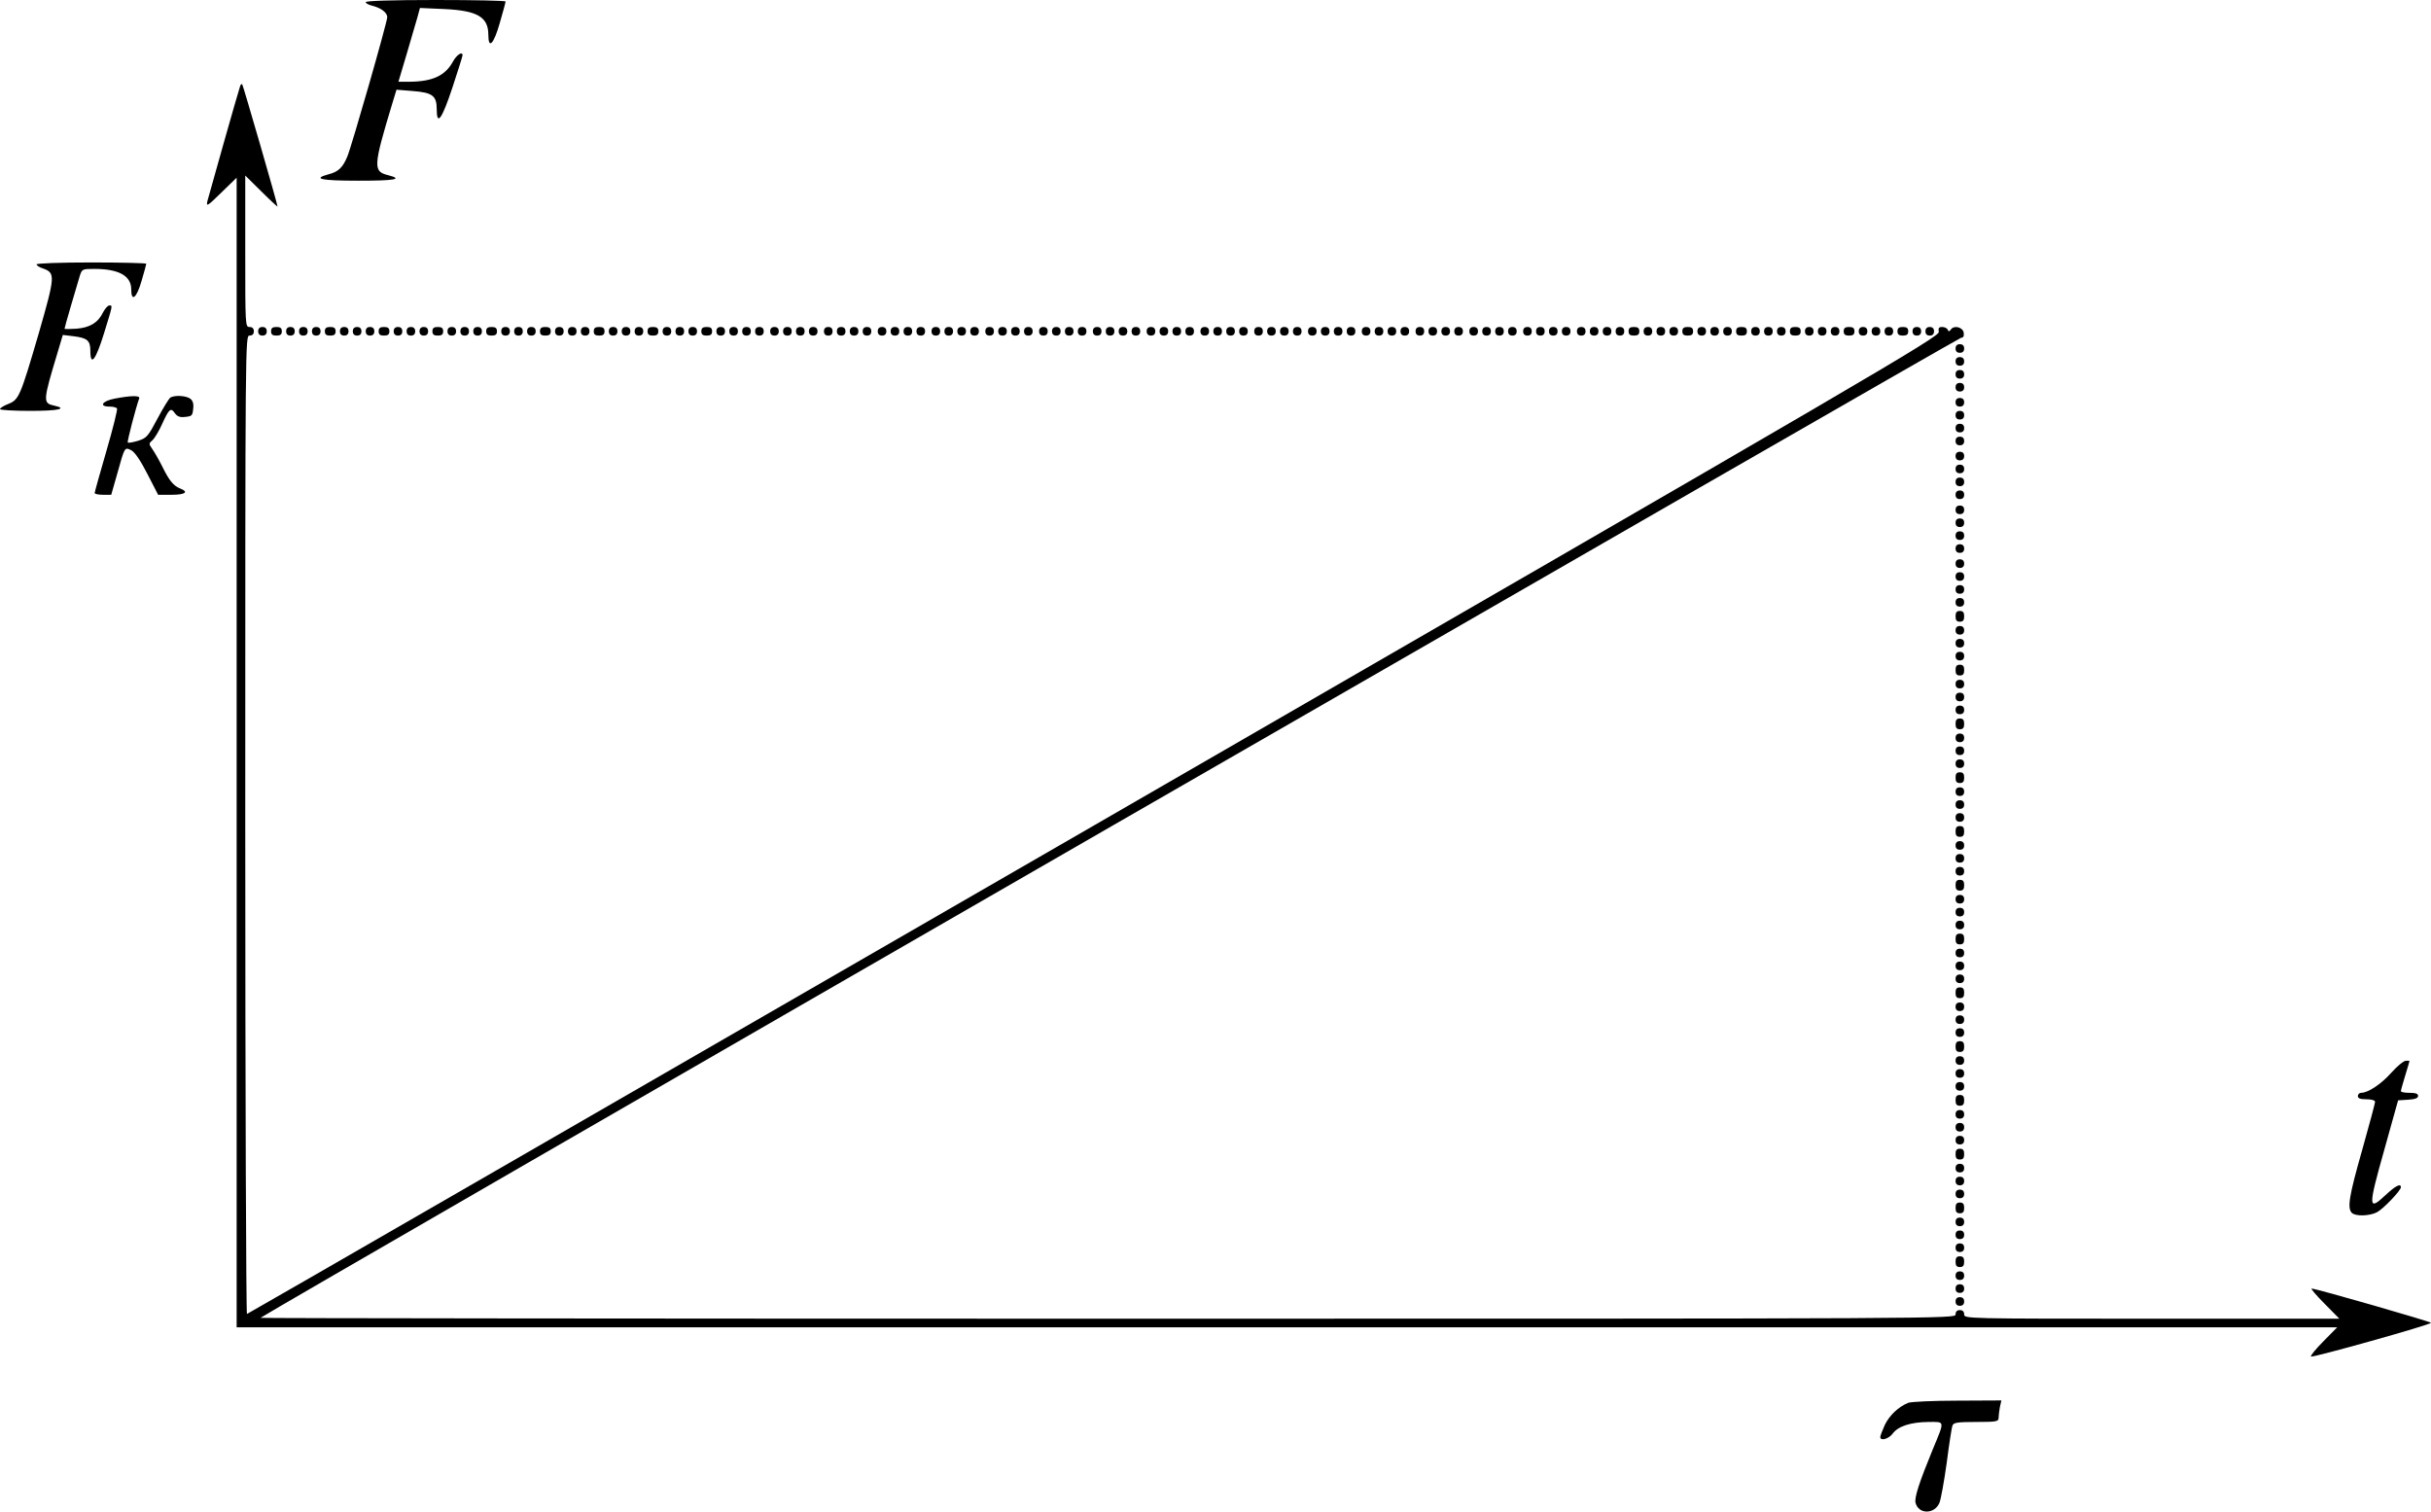
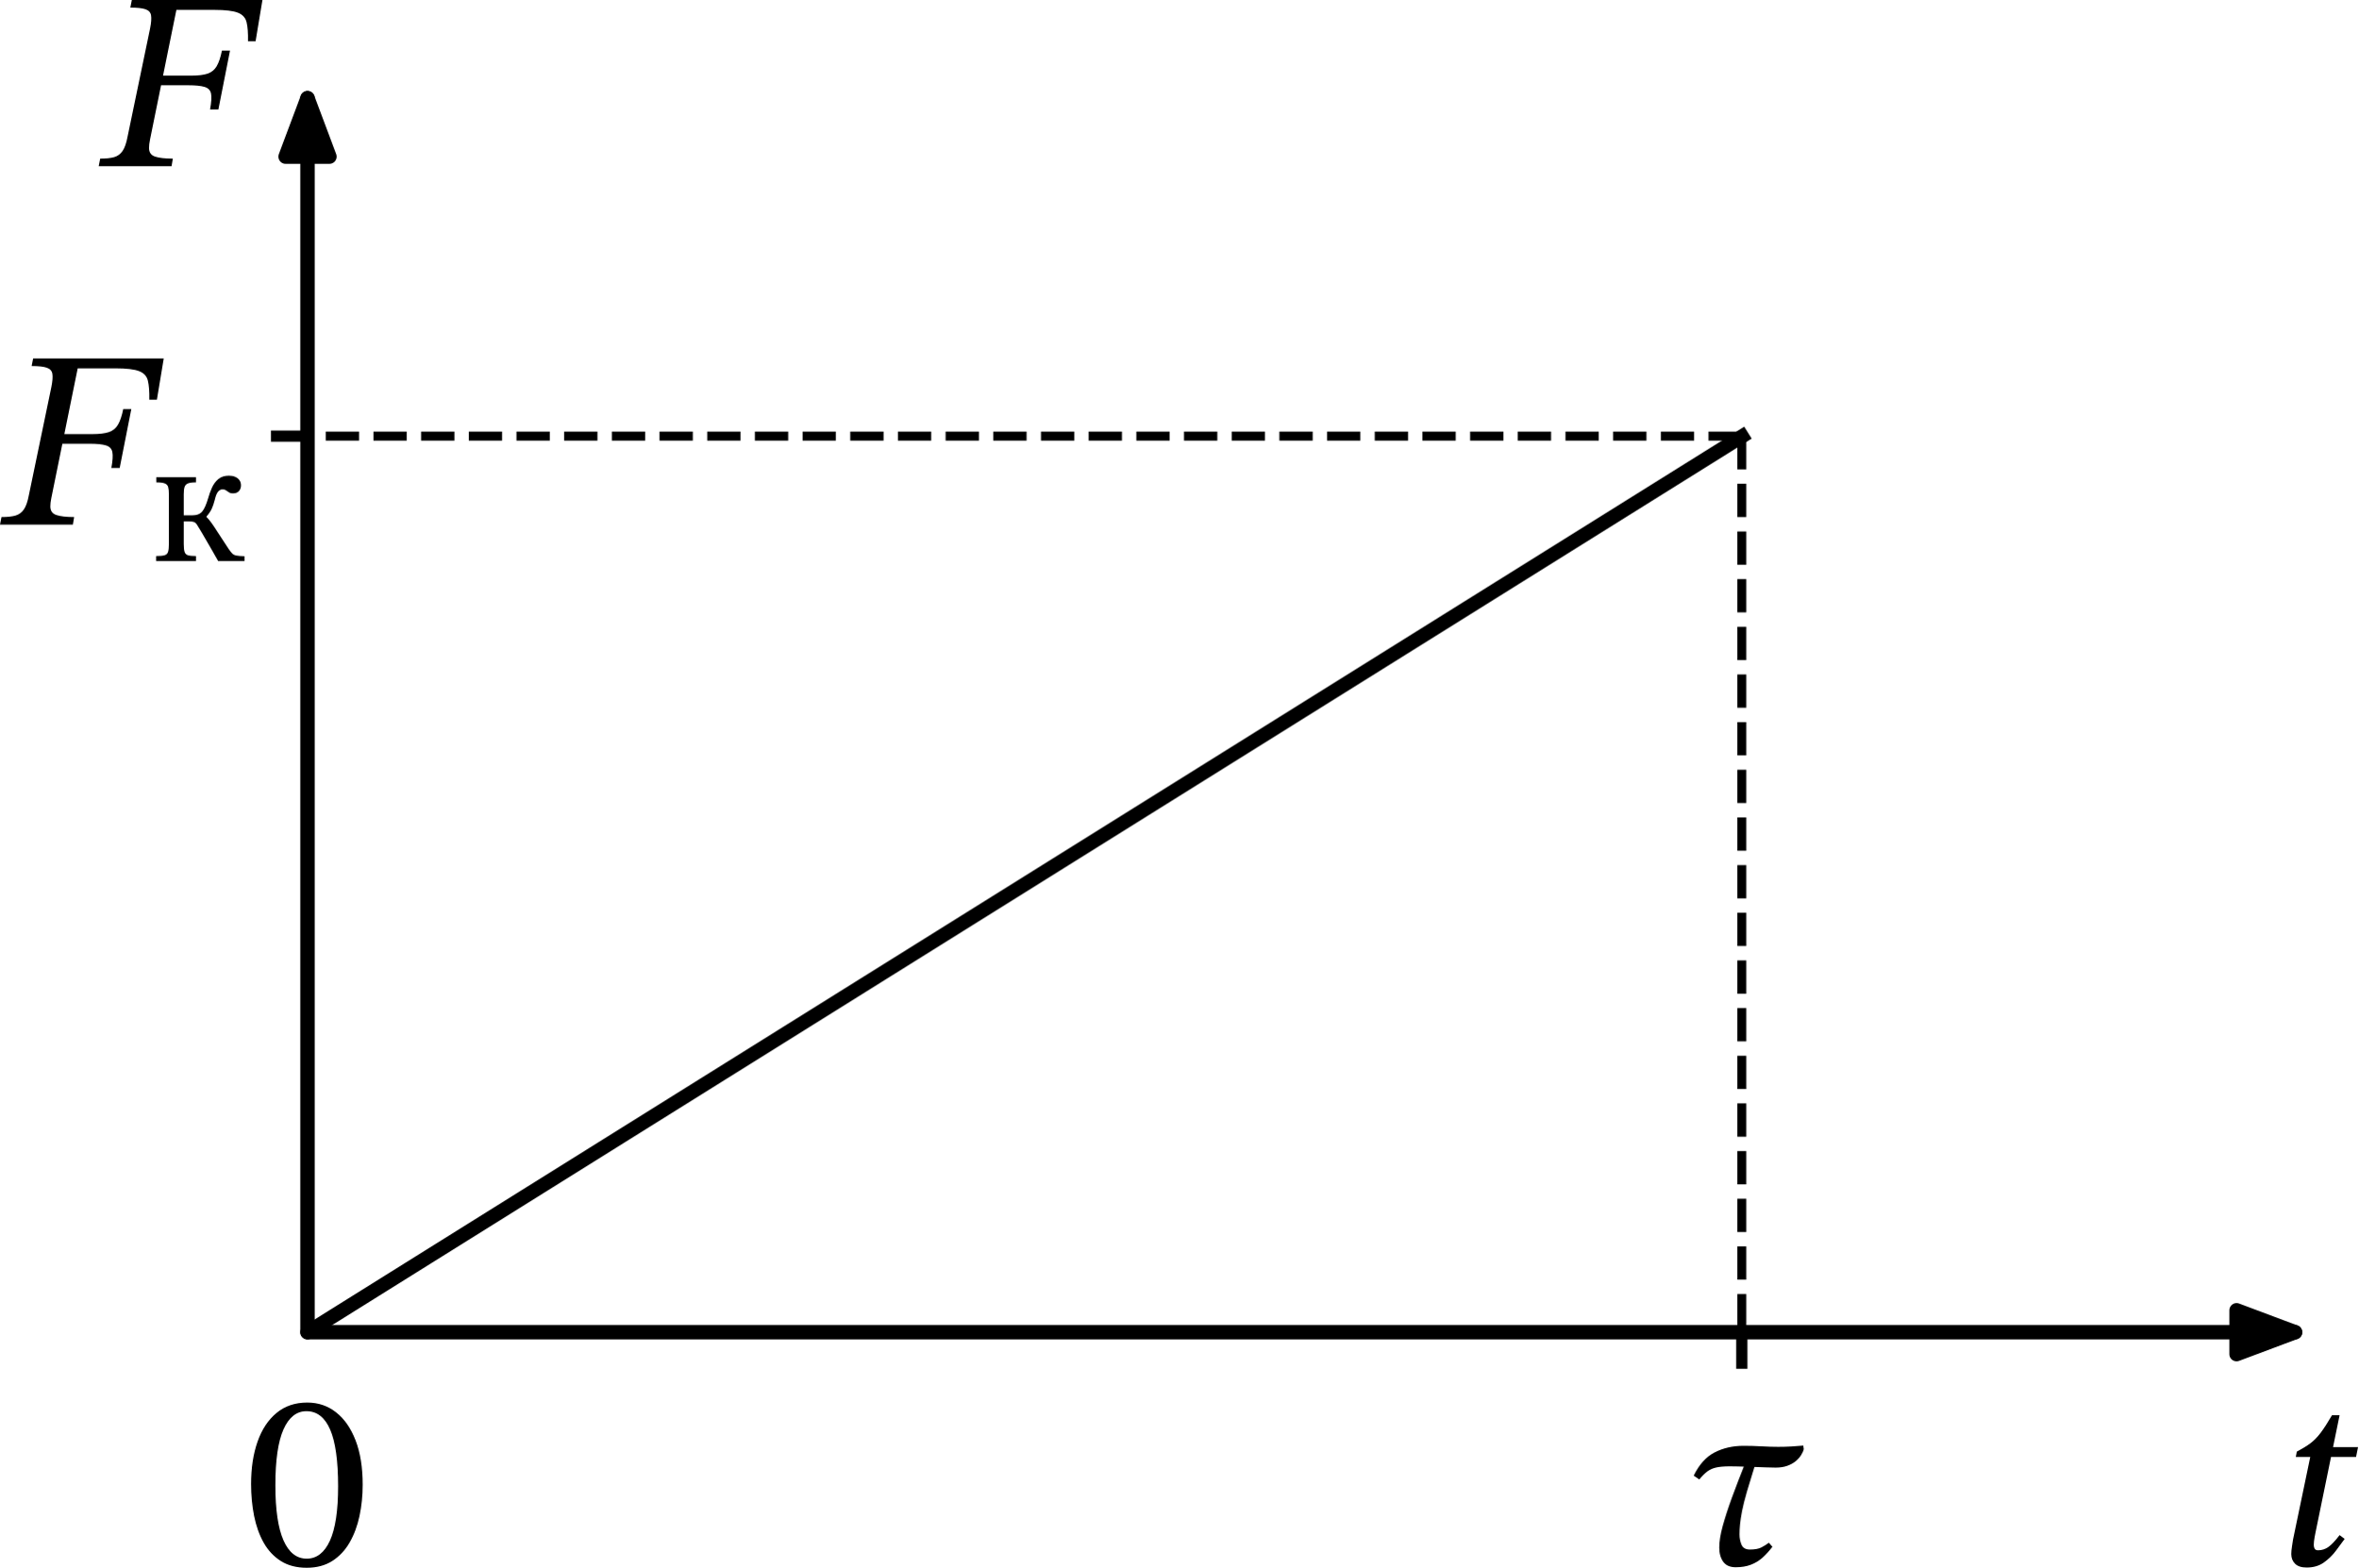
- <svg xmlns="http://www.w3.org/2000/svg" version="1.0" width="1129.996pt" height="702.642pt" viewBox="0 0 1129.996 702.642" preserveAspectRatio="xMidYMid meet">
-   <g transform="translate(-1,704) scale(0.1,-0.1)" fill="#000000" stroke="none">
-     <path d="M1710 7030 c0 -5 12 -12 28 -16 42 -10 72 -32 72 -54 0 -23 -165 -599 -186 -649 -21 -50 -42 -70 -86 -81 -78 -21 -38 -30 137 -30 172 0 212 7 138 26 -69 17 -68 40 19 328 l21 69 74 -6 c93 -7 113 -22 113 -84 0 -81 24 -48 73 100 26 78 47 146 47 150 0 20 -28 2 -45 -30 -36 -65 -94 -92 -201 -93 l-52 0 39 131 c21 72 44 149 50 171 l11 41 112 -5 c155 -7 206 -37 206 -120 0 -69 25 -44 53 55 15 51 27 96 27 100 0 4 -146 7 -325 7 -206 0 -325 -4 -325 -10z" />
-     <path d="M1126 6639 c-9 -25 -144 -503 -152 -534 -6 -27 0 -24 65 40 l71 69 0 -2672 0 -2672 4882 0 4882 0 -64 -65 c-35 -35 -61 -67 -58 -71 7 -6 558 148 558 157 0 5 -537 160 -555 159 -5 0 22 -32 60 -70 l69 -70 -872 0 c-865 0 -872 0 -872 20 0 13 -7 20 -20 20 -13 0 -20 -7 -20 -20 0 -20 -7 -20 -3942 -20 -2168 0 -3939 2 -3937 4 18 18 7893 4556 7905 4556 10 0 14 7 12 23 -4 26 -45 37 -60 15 -7 -10 -11 -10 -15 0 -2 6 -14 12 -25 12 -16 0 -19 -5 -16 -23 4 -22 -295 -197 -3925 -2293 -2162 -1248 -3934 -2271 -3939 -2272 -4 -2 -8 1020 -8 2272 0 2269 0 2276 20 2276 13 0 20 7 20 20 0 13 -7 20 -20 20 -20 0 -20 7 -20 352 l0 352 75 -74 c41 -41 75 -72 75 -70 0 12 -160 563 -164 568 -3 3 -8 -1 -10 -9z" />
-     <path d="M180 5811 c0 -5 13 -14 30 -19 58 -21 57 -34 -20 -302 -86 -294 -92 -308 -142 -328 -21 -8 -38 -19 -38 -24 0 -4 63 -8 140 -8 132 0 178 10 110 25 -51 11 -50 22 17 244 l25 84 50 -6 c64 -8 78 -20 78 -68 0 -75 25 -43 63 80 42 136 41 131 25 131 -7 0 -20 -15 -29 -32 -23 -48 -61 -71 -124 -76 -30 -2 -55 -2 -55 0 0 6 54 190 71 246 10 31 12 32 67 32 114 0 172 -32 172 -95 0 -61 25 -41 48 39 12 41 22 77 22 80 0 3 -115 6 -255 6 -145 0 -255 -4 -255 -9z" />
-     <path d="M1210 5500 c0 -13 7 -20 20 -20 13 0 20 7 20 20 0 13 -7 20 -20 20 -13 0 -20 -7 -20 -20z" />
-     <path d="M1270 5500 c0 -15 7 -20 25 -20 18 0 25 5 25 20 0 15 -7 20 -25 20 -18 0 -25 -5 -25 -20z" />
-     <path d="M1340 5500 c0 -13 7 -20 20 -20 13 0 20 7 20 20 0 13 -7 20 -20 20 -13 0 -20 -7 -20 -20z" />
-     <path d="M1400 5500 c0 -13 7 -20 20 -20 13 0 20 7 20 20 0 13 -7 20 -20 20 -13 0 -20 -7 -20 -20z" />
-     <path d="M1460 5500 c0 -13 7 -20 20 -20 13 0 20 7 20 20 0 13 -7 20 -20 20 -13 0 -20 -7 -20 -20z" />
-     <path d="M1520 5500 c0 -15 7 -20 25 -20 18 0 25 5 25 20 0 15 -7 20 -25 20 -18 0 -25 -5 -25 -20z" />
-     <path d="M1590 5500 c0 -13 7 -20 20 -20 13 0 20 7 20 20 0 13 -7 20 -20 20 -13 0 -20 -7 -20 -20z" />
-     <path d="M1650 5500 c0 -13 7 -20 20 -20 13 0 20 7 20 20 0 13 -7 20 -20 20 -13 0 -20 -7 -20 -20z" />
-     <path d="M1710 5500 c0 -13 7 -20 20 -20 13 0 20 7 20 20 0 13 -7 20 -20 20 -13 0 -20 -7 -20 -20z" />
-     <path d="M1770 5500 c0 -15 7 -20 25 -20 18 0 25 5 25 20 0 15 -7 20 -25 20 -18 0 -25 -5 -25 -20z" />
-     <path d="M1840 5500 c0 -13 7 -20 20 -20 13 0 20 7 20 20 0 13 -7 20 -20 20 -13 0 -20 -7 -20 -20z" />
-     <path d="M1900 5500 c0 -13 7 -20 20 -20 13 0 20 7 20 20 0 13 -7 20 -20 20 -13 0 -20 -7 -20 -20z" />
-     <path d="M1960 5500 c0 -13 7 -20 20 -20 13 0 20 7 20 20 0 13 -7 20 -20 20 -13 0 -20 -7 -20 -20z" />
-     <path d="M2020 5500 c0 -15 7 -20 25 -20 18 0 25 5 25 20 0 15 -7 20 -25 20 -18 0 -25 -5 -25 -20z" />
-     <path d="M2090 5500 c0 -13 7 -20 20 -20 13 0 20 7 20 20 0 13 -7 20 -20 20 -13 0 -20 -7 -20 -20z" />
-     <path d="M2150 5500 c0 -13 7 -20 20 -20 13 0 20 7 20 20 0 13 -7 20 -20 20 -13 0 -20 -7 -20 -20z" />
-     <path d="M2210 5500 c0 -13 7 -20 20 -20 13 0 20 7 20 20 0 13 -7 20 -20 20 -13 0 -20 -7 -20 -20z" />
-     <path d="M2270 5500 c0 -15 7 -20 25 -20 18 0 25 5 25 20 0 15 -7 20 -25 20 -18 0 -25 -5 -25 -20z" />
-     <path d="M2340 5500 c0 -13 7 -20 20 -20 13 0 20 7 20 20 0 13 -7 20 -20 20 -13 0 -20 -7 -20 -20z" />
-     <path d="M2400 5500 c0 -13 7 -20 20 -20 13 0 20 7 20 20 0 13 -7 20 -20 20 -13 0 -20 -7 -20 -20z" />
-     <path d="M2460 5500 c0 -13 7 -20 20 -20 13 0 20 7 20 20 0 13 -7 20 -20 20 -13 0 -20 -7 -20 -20z" />
-     <path d="M2520 5500 c0 -15 7 -20 25 -20 18 0 25 5 25 20 0 15 -7 20 -25 20 -18 0 -25 -5 -25 -20z" />
-     <path d="M2590 5500 c0 -13 7 -20 20 -20 13 0 20 7 20 20 0 13 -7 20 -20 20 -13 0 -20 -7 -20 -20z" />
-     <path d="M2650 5500 c0 -13 7 -20 20 -20 13 0 20 7 20 20 0 13 -7 20 -20 20 -13 0 -20 -7 -20 -20z" />
-     <path d="M2710 5500 c0 -13 7 -20 20 -20 13 0 20 7 20 20 0 13 -7 20 -20 20 -13 0 -20 -7 -20 -20z" />
-     <path d="M2770 5500 c0 -15 7 -20 25 -20 18 0 25 5 25 20 0 15 -7 20 -25 20 -18 0 -25 -5 -25 -20z" />
-     <path d="M2840 5500 c0 -13 7 -20 20 -20 13 0 20 7 20 20 0 13 -7 20 -20 20 -13 0 -20 -7 -20 -20z" />
-     <path d="M2900 5500 c0 -13 7 -20 20 -20 13 0 20 7 20 20 0 13 -7 20 -20 20 -13 0 -20 -7 -20 -20z" />
-     <path d="M2960 5500 c0 -13 7 -20 20 -20 13 0 20 7 20 20 0 13 -7 20 -20 20 -13 0 -20 -7 -20 -20z" />
-     <path d="M3020 5500 c0 -15 7 -20 25 -20 18 0 25 5 25 20 0 15 -7 20 -25 20 -18 0 -25 -5 -25 -20z" />
-     <path d="M3090 5500 c0 -13 7 -20 20 -20 13 0 20 7 20 20 0 13 -7 20 -20 20 -13 0 -20 -7 -20 -20z" />
-     <path d="M3150 5500 c0 -13 7 -20 20 -20 13 0 20 7 20 20 0 13 -7 20 -20 20 -13 0 -20 -7 -20 -20z" />
-     <path d="M3210 5500 c0 -13 7 -20 20 -20 13 0 20 7 20 20 0 13 -7 20 -20 20 -13 0 -20 -7 -20 -20z" />
-     <path d="M3270 5500 c0 -15 7 -20 25 -20 18 0 25 5 25 20 0 15 -7 20 -25 20 -18 0 -25 -5 -25 -20z" />
-     <path d="M3340 5500 c0 -13 7 -20 20 -20 13 0 20 7 20 20 0 13 -7 20 -20 20 -13 0 -20 -7 -20 -20z" />
-     <path d="M3400 5500 c0 -13 7 -20 20 -20 13 0 20 7 20 20 0 13 -7 20 -20 20 -13 0 -20 -7 -20 -20z" />
-     <path d="M3460 5500 c0 -13 7 -20 20 -20 13 0 20 7 20 20 0 13 -7 20 -20 20 -13 0 -20 -7 -20 -20z" />
-     <path d="M3520 5500 c0 -13 7 -20 20 -20 13 0 20 7 20 20 0 13 -7 20 -20 20 -13 0 -20 -7 -20 -20z" />
-     <path d="M3590 5500 c0 -13 7 -20 20 -20 13 0 20 7 20 20 0 13 -7 20 -20 20 -13 0 -20 -7 -20 -20z" />
-     <path d="M3650 5500 c0 -13 7 -20 20 -20 13 0 20 7 20 20 0 13 -7 20 -20 20 -13 0 -20 -7 -20 -20z" />
-     <path d="M3710 5500 c0 -13 7 -20 20 -20 13 0 20 7 20 20 0 13 -7 20 -20 20 -13 0 -20 -7 -20 -20z" />
-     <path d="M3770 5500 c0 -13 7 -20 20 -20 13 0 20 7 20 20 0 13 -7 20 -20 20 -13 0 -20 -7 -20 -20z" />
-     <path d="M3840 5500 c0 -13 7 -20 20 -20 13 0 20 7 20 20 0 13 -7 20 -20 20 -13 0 -20 -7 -20 -20z" />
-     <path d="M3900 5500 c0 -13 7 -20 20 -20 13 0 20 7 20 20 0 13 -7 20 -20 20 -13 0 -20 -7 -20 -20z" />
-     <path d="M3960 5500 c0 -13 7 -20 20 -20 13 0 20 7 20 20 0 13 -7 20 -20 20 -13 0 -20 -7 -20 -20z" />
-     <path d="M4020 5500 c0 -13 7 -20 20 -20 13 0 20 7 20 20 0 13 -7 20 -20 20 -13 0 -20 -7 -20 -20z" />
-     <path d="M4090 5500 c0 -13 7 -20 20 -20 13 0 20 7 20 20 0 13 -7 20 -20 20 -13 0 -20 -7 -20 -20z" />
-     <path d="M4150 5500 c0 -13 7 -20 20 -20 13 0 20 7 20 20 0 13 -7 20 -20 20 -13 0 -20 -7 -20 -20z" />
-     <path d="M4210 5500 c0 -13 7 -20 20 -20 13 0 20 7 20 20 0 13 -7 20 -20 20 -13 0 -20 -7 -20 -20z" />
-     <path d="M4270 5500 c0 -13 7 -20 20 -20 13 0 20 7 20 20 0 13 -7 20 -20 20 -13 0 -20 -7 -20 -20z" />
-     <path d="M4340 5500 c0 -13 7 -20 20 -20 13 0 20 7 20 20 0 13 -7 20 -20 20 -13 0 -20 -7 -20 -20z" />
-     <path d="M4400 5500 c0 -13 7 -20 20 -20 13 0 20 7 20 20 0 13 -7 20 -20 20 -13 0 -20 -7 -20 -20z" />
-     <path d="M4460 5500 c0 -13 7 -20 20 -20 13 0 20 7 20 20 0 13 -7 20 -20 20 -13 0 -20 -7 -20 -20z" />
-     <path d="M4520 5500 c0 -13 7 -20 20 -20 13 0 20 7 20 20 0 13 -7 20 -20 20 -13 0 -20 -7 -20 -20z" />
-     <path d="M4590 5500 c0 -13 7 -20 20 -20 13 0 20 7 20 20 0 13 -7 20 -20 20 -13 0 -20 -7 -20 -20z" />
-     <path d="M4650 5500 c0 -13 7 -20 20 -20 13 0 20 7 20 20 0 13 -7 20 -20 20 -13 0 -20 -7 -20 -20z" />
-     <path d="M4710 5500 c0 -13 7 -20 20 -20 13 0 20 7 20 20 0 13 -7 20 -20 20 -13 0 -20 -7 -20 -20z" />
-     <path d="M4770 5500 c0 -13 7 -20 20 -20 13 0 20 7 20 20 0 13 -7 20 -20 20 -13 0 -20 -7 -20 -20z" />
-     <path d="M4840 5500 c0 -13 7 -20 20 -20 13 0 20 7 20 20 0 13 -7 20 -20 20 -13 0 -20 -7 -20 -20z" />
-     <path d="M4900 5500 c0 -13 7 -20 20 -20 13 0 20 7 20 20 0 13 -7 20 -20 20 -13 0 -20 -7 -20 -20z" />
-     <path d="M4960 5500 c0 -13 7 -20 20 -20 13 0 20 7 20 20 0 13 -7 20 -20 20 -13 0 -20 -7 -20 -20z" />
-     <path d="M5020 5500 c0 -13 7 -20 20 -20 13 0 20 7 20 20 0 13 -7 20 -20 20 -13 0 -20 -7 -20 -20z" />
-     <path d="M5090 5500 c0 -13 7 -20 20 -20 13 0 20 7 20 20 0 13 -7 20 -20 20 -13 0 -20 -7 -20 -20z" />
-     <path d="M5150 5500 c0 -13 7 -20 20 -20 13 0 20 7 20 20 0 13 -7 20 -20 20 -13 0 -20 -7 -20 -20z" />
-     <path d="M5210 5500 c0 -13 7 -20 20 -20 13 0 20 7 20 20 0 13 -7 20 -20 20 -13 0 -20 -7 -20 -20z" />
-     <path d="M5270 5500 c0 -13 7 -20 20 -20 13 0 20 7 20 20 0 13 -7 20 -20 20 -13 0 -20 -7 -20 -20z" />
-     <path d="M5340 5500 c0 -13 7 -20 20 -20 13 0 20 7 20 20 0 13 -7 20 -20 20 -13 0 -20 -7 -20 -20z" />
-     <path d="M5400 5500 c0 -13 7 -20 20 -20 13 0 20 7 20 20 0 13 -7 20 -20 20 -13 0 -20 -7 -20 -20z" />
-     <path d="M5460 5500 c0 -13 7 -20 20 -20 13 0 20 7 20 20 0 13 -7 20 -20 20 -13 0 -20 -7 -20 -20z" />
-     <path d="M5520 5500 c0 -13 7 -20 20 -20 13 0 20 7 20 20 0 13 -7 20 -20 20 -13 0 -20 -7 -20 -20z" />
-     <path d="M5590 5500 c0 -13 7 -20 20 -20 13 0 20 7 20 20 0 13 -7 20 -20 20 -13 0 -20 -7 -20 -20z" />
-     <path d="M5650 5500 c0 -13 7 -20 20 -20 13 0 20 7 20 20 0 13 -7 20 -20 20 -13 0 -20 -7 -20 -20z" />
-     <path d="M5710 5500 c0 -13 7 -20 20 -20 13 0 20 7 20 20 0 13 -7 20 -20 20 -13 0 -20 -7 -20 -20z" />
-     <path d="M5770 5500 c0 -13 7 -20 20 -20 13 0 20 7 20 20 0 13 -7 20 -20 20 -13 0 -20 -7 -20 -20z" />
-     <path d="M5840 5500 c0 -13 7 -20 20 -20 13 0 20 7 20 20 0 13 -7 20 -20 20 -13 0 -20 -7 -20 -20z" />
-     <path d="M5900 5500 c0 -13 7 -20 20 -20 13 0 20 7 20 20 0 13 -7 20 -20 20 -13 0 -20 -7 -20 -20z" />
-     <path d="M5960 5500 c0 -13 7 -20 20 -20 13 0 20 7 20 20 0 13 -7 20 -20 20 -13 0 -20 -7 -20 -20z" />
-     <path d="M6020 5500 c0 -13 7 -20 20 -20 13 0 20 7 20 20 0 13 -7 20 -20 20 -13 0 -20 -7 -20 -20z" />
-     <path d="M6090 5500 c0 -13 7 -20 20 -20 13 0 20 7 20 20 0 13 -7 20 -20 20 -13 0 -20 -7 -20 -20z" />
-     <path d="M6150 5500 c0 -13 7 -20 20 -20 13 0 20 7 20 20 0 13 -7 20 -20 20 -13 0 -20 -7 -20 -20z" />
-     <path d="M6210 5500 c0 -13 7 -20 20 -20 13 0 20 7 20 20 0 13 -7 20 -20 20 -13 0 -20 -7 -20 -20z" />
-     <path d="M6270 5500 c0 -13 7 -20 20 -20 13 0 20 7 20 20 0 13 -7 20 -20 20 -13 0 -20 -7 -20 -20z" />
-     <path d="M6340 5500 c0 -13 7 -20 20 -20 13 0 20 7 20 20 0 13 -7 20 -20 20 -13 0 -20 -7 -20 -20z" />
-     <path d="M6400 5500 c0 -13 7 -20 20 -20 13 0 20 7 20 20 0 13 -7 20 -20 20 -13 0 -20 -7 -20 -20z" />
-     <path d="M6460 5500 c0 -13 7 -20 20 -20 13 0 20 7 20 20 0 13 -7 20 -20 20 -13 0 -20 -7 -20 -20z" />
-     <path d="M6520 5500 c0 -13 7 -20 20 -20 13 0 20 7 20 20 0 13 -7 20 -20 20 -13 0 -20 -7 -20 -20z" />
-     <path d="M6590 5500 c0 -13 7 -20 20 -20 13 0 20 7 20 20 0 13 -7 20 -20 20 -13 0 -20 -7 -20 -20z" />
-     <path d="M6650 5500 c0 -13 7 -20 20 -20 13 0 20 7 20 20 0 13 -7 20 -20 20 -13 0 -20 -7 -20 -20z" />
-     <path d="M6710 5500 c0 -13 7 -20 20 -20 13 0 20 7 20 20 0 13 -7 20 -20 20 -13 0 -20 -7 -20 -20z" />
-     <path d="M6770 5500 c0 -13 7 -20 20 -20 13 0 20 7 20 20 0 13 -7 20 -20 20 -13 0 -20 -7 -20 -20z" />
-     <path d="M6840 5500 c0 -13 7 -20 20 -20 13 0 20 7 20 20 0 13 -7 20 -20 20 -13 0 -20 -7 -20 -20z" />
-     <path d="M6900 5500 c0 -13 7 -20 20 -20 13 0 20 7 20 20 0 13 -7 20 -20 20 -13 0 -20 -7 -20 -20z" />
-     <path d="M6960 5500 c0 -13 7 -20 20 -20 13 0 20 7 20 20 0 13 -7 20 -20 20 -13 0 -20 -7 -20 -20z" />
-     <path d="M7020 5500 c0 -13 7 -20 20 -20 13 0 20 7 20 20 0 13 -7 20 -20 20 -13 0 -20 -7 -20 -20z" />
-     <path d="M7090 5500 c0 -13 7 -20 20 -20 13 0 20 7 20 20 0 13 -7 20 -20 20 -13 0 -20 -7 -20 -20z" />
-     <path d="M7150 5500 c0 -13 7 -20 20 -20 13 0 20 7 20 20 0 13 -7 20 -20 20 -13 0 -20 -7 -20 -20z" />
-     <path d="M7210 5500 c0 -13 7 -20 20 -20 13 0 20 7 20 20 0 13 -7 20 -20 20 -13 0 -20 -7 -20 -20z" />
-     <path d="M7270 5500 c0 -13 7 -20 20 -20 13 0 20 7 20 20 0 13 -7 20 -20 20 -13 0 -20 -7 -20 -20z" />
-     <path d="M7340 5500 c0 -13 7 -20 20 -20 13 0 20 7 20 20 0 13 -7 20 -20 20 -13 0 -20 -7 -20 -20z" />
-     <path d="M7400 5500 c0 -13 7 -20 20 -20 13 0 20 7 20 20 0 13 -7 20 -20 20 -13 0 -20 -7 -20 -20z" />
-     <path d="M7460 5500 c0 -13 7 -20 20 -20 13 0 20 7 20 20 0 13 -7 20 -20 20 -13 0 -20 -7 -20 -20z" />
-     <path d="M7520 5500 c0 -13 7 -20 20 -20 13 0 20 7 20 20 0 13 -7 20 -20 20 -13 0 -20 -7 -20 -20z" />
-     <path d="M7580 5500 c0 -15 7 -20 25 -20 18 0 25 5 25 20 0 15 -7 20 -25 20 -18 0 -25 -5 -25 -20z" />
-     <path d="M7650 5500 c0 -13 7 -20 20 -20 13 0 20 7 20 20 0 13 -7 20 -20 20 -13 0 -20 -7 -20 -20z" />
-     <path d="M7710 5500 c0 -13 7 -20 20 -20 13 0 20 7 20 20 0 13 -7 20 -20 20 -13 0 -20 -7 -20 -20z" />
-     <path d="M7770 5500 c0 -13 7 -20 20 -20 13 0 20 7 20 20 0 13 -7 20 -20 20 -13 0 -20 -7 -20 -20z" />
-     <path d="M7830 5500 c0 -15 7 -20 25 -20 18 0 25 5 25 20 0 15 -7 20 -25 20 -18 0 -25 -5 -25 -20z" />
-     <path d="M7900 5500 c0 -13 7 -20 20 -20 13 0 20 7 20 20 0 13 -7 20 -20 20 -13 0 -20 -7 -20 -20z" />
-     <path d="M7960 5500 c0 -13 7 -20 20 -20 13 0 20 7 20 20 0 13 -7 20 -20 20 -13 0 -20 -7 -20 -20z" />
-     <path d="M8020 5500 c0 -13 7 -20 20 -20 13 0 20 7 20 20 0 13 -7 20 -20 20 -13 0 -20 -7 -20 -20z" />
-     <path d="M8080 5500 c0 -15 7 -20 25 -20 18 0 25 5 25 20 0 15 -7 20 -25 20 -18 0 -25 -5 -25 -20z" />
-     <path d="M8150 5500 c0 -13 7 -20 20 -20 13 0 20 7 20 20 0 13 -7 20 -20 20 -13 0 -20 -7 -20 -20z" />
-     <path d="M8210 5500 c0 -13 7 -20 20 -20 13 0 20 7 20 20 0 13 -7 20 -20 20 -13 0 -20 -7 -20 -20z" />
-     <path d="M8270 5500 c0 -13 7 -20 20 -20 13 0 20 7 20 20 0 13 -7 20 -20 20 -13 0 -20 -7 -20 -20z" />
-     <path d="M8330 5500 c0 -15 7 -20 25 -20 18 0 25 5 25 20 0 15 -7 20 -25 20 -18 0 -25 -5 -25 -20z" />
-     <path d="M8400 5500 c0 -13 7 -20 20 -20 13 0 20 7 20 20 0 13 -7 20 -20 20 -13 0 -20 -7 -20 -20z" />
-     <path d="M8460 5500 c0 -13 7 -20 20 -20 13 0 20 7 20 20 0 13 -7 20 -20 20 -13 0 -20 -7 -20 -20z" />
-     <path d="M8520 5500 c0 -13 7 -20 20 -20 13 0 20 7 20 20 0 13 -7 20 -20 20 -13 0 -20 -7 -20 -20z" />
-     <path d="M8580 5500 c0 -15 7 -20 25 -20 18 0 25 5 25 20 0 15 -7 20 -25 20 -18 0 -25 -5 -25 -20z" />
-     <path d="M8650 5500 c0 -13 7 -20 20 -20 13 0 20 7 20 20 0 13 -7 20 -20 20 -13 0 -20 -7 -20 -20z" />
-     <path d="M8710 5500 c0 -13 7 -20 20 -20 13 0 20 7 20 20 0 13 -7 20 -20 20 -13 0 -20 -7 -20 -20z" />
-     <path d="M8770 5500 c0 -13 7 -20 20 -20 13 0 20 7 20 20 0 13 -7 20 -20 20 -13 0 -20 -7 -20 -20z" />
-     <path d="M8830 5500 c0 -15 7 -20 25 -20 18 0 25 5 25 20 0 15 -7 20 -25 20 -18 0 -25 -5 -25 -20z" />
-     <path d="M8900 5500 c0 -13 7 -20 20 -20 13 0 20 7 20 20 0 13 -7 20 -20 20 -13 0 -20 -7 -20 -20z" />
-     <path d="M8960 5500 c0 -13 7 -20 20 -20 13 0 20 7 20 20 0 13 -7 20 -20 20 -13 0 -20 -7 -20 -20z" />
-     <path d="M9100 5420 c0 -13 7 -20 20 -20 13 0 20 7 20 20 0 13 -7 20 -20 20 -13 0 -20 -7 -20 -20z" />
-     <path d="M9100 5360 c0 -13 7 -20 20 -20 13 0 20 7 20 20 0 13 -7 20 -20 20 -13 0 -20 -7 -20 -20z" />
-     <path d="M9100 5300 c0 -13 7 -20 20 -20 13 0 20 7 20 20 0 13 -7 20 -20 20 -13 0 -20 -7 -20 -20z" />
-     <path d="M9100 5240 c0 -13 7 -20 20 -20 13 0 20 7 20 20 0 13 -7 20 -20 20 -13 0 -20 -7 -20 -20z" />
-     <path d="M543 5187 c-58 -11 -75 -37 -24 -37 17 0 32 -4 35 -9 3 -4 -19 -93 -49 -196 -30 -104 -55 -192 -55 -197 0 -4 17 -8 39 -8 l38 0 28 98 c35 126 34 124 65 109 16 -8 43 -47 75 -110 l50 -97 63 0 c63 0 81 13 40 29 -31 12 -51 36 -83 101 -15 30 -36 67 -46 81 -18 26 -18 27 0 43 10 9 31 44 45 76 32 70 40 77 59 49 11 -15 23 -20 48 -17 31 3 34 6 37 38 3 24 -2 38 -14 47 -20 14 -72 17 -92 5 -7 -5 -34 -49 -60 -98 -44 -83 -50 -90 -90 -103 -24 -7 -45 -11 -48 -8 -4 4 37 160 53 205 6 14 -36 14 -114 -1z" />
-     <path d="M9100 5170 c0 -13 7 -20 20 -20 13 0 20 7 20 20 0 13 -7 20 -20 20 -13 0 -20 -7 -20 -20z" />
-     <path d="M9100 5110 c0 -13 7 -20 20 -20 13 0 20 7 20 20 0 13 -7 20 -20 20 -13 0 -20 -7 -20 -20z" />
-     <path d="M9100 5050 c0 -13 7 -20 20 -20 13 0 20 7 20 20 0 13 -7 20 -20 20 -13 0 -20 -7 -20 -20z" />
-     <path d="M9100 4990 c0 -13 7 -20 20 -20 13 0 20 7 20 20 0 13 -7 20 -20 20 -13 0 -20 -7 -20 -20z" />
-     <path d="M9100 4920 c0 -13 7 -20 20 -20 13 0 20 7 20 20 0 13 -7 20 -20 20 -13 0 -20 -7 -20 -20z" />
-     <path d="M9100 4860 c0 -13 7 -20 20 -20 13 0 20 7 20 20 0 13 -7 20 -20 20 -13 0 -20 -7 -20 -20z" />
-     <path d="M9100 4800 c0 -13 7 -20 20 -20 13 0 20 7 20 20 0 13 -7 20 -20 20 -13 0 -20 -7 -20 -20z" />
-     <path d="M9100 4740 c0 -13 7 -20 20 -20 13 0 20 7 20 20 0 13 -7 20 -20 20 -13 0 -20 -7 -20 -20z" />
-     <path d="M9100 4670 c0 -13 7 -20 20 -20 13 0 20 7 20 20 0 13 -7 20 -20 20 -13 0 -20 -7 -20 -20z" />
-     <path d="M9100 4610 c0 -13 7 -20 20 -20 13 0 20 7 20 20 0 13 -7 20 -20 20 -13 0 -20 -7 -20 -20z" />
-     <path d="M9100 4550 c0 -13 7 -20 20 -20 13 0 20 7 20 20 0 13 -7 20 -20 20 -13 0 -20 -7 -20 -20z" />
-     <path d="M9100 4490 c0 -13 7 -20 20 -20 13 0 20 7 20 20 0 13 -7 20 -20 20 -13 0 -20 -7 -20 -20z" />
-     <path d="M9100 4420 c0 -13 7 -20 20 -20 13 0 20 7 20 20 0 13 -7 20 -20 20 -13 0 -20 -7 -20 -20z" />
-     <path d="M9100 4360 c0 -13 7 -20 20 -20 13 0 20 7 20 20 0 13 -7 20 -20 20 -13 0 -20 -7 -20 -20z" />
-     <path d="M9100 4300 c0 -13 7 -20 20 -20 13 0 20 7 20 20 0 13 -7 20 -20 20 -13 0 -20 -7 -20 -20z" />
-     <path d="M9100 4240 c0 -13 7 -20 20 -20 13 0 20 7 20 20 0 13 -7 20 -20 20 -13 0 -20 -7 -20 -20z" />
-     <path d="M9100 4175 c0 -18 5 -25 20 -25 15 0 20 7 20 25 0 18 -5 25 -20 25 -15 0 -20 -7 -20 -25z" />
-     <path d="M9100 4110 c0 -13 7 -20 20 -20 13 0 20 7 20 20 0 13 -7 20 -20 20 -13 0 -20 -7 -20 -20z" />
-     <path d="M9100 4050 c0 -13 7 -20 20 -20 13 0 20 7 20 20 0 13 -7 20 -20 20 -13 0 -20 -7 -20 -20z" />
-     <path d="M9100 3990 c0 -13 7 -20 20 -20 13 0 20 7 20 20 0 13 -7 20 -20 20 -13 0 -20 -7 -20 -20z" />
-     <path d="M9100 3925 c0 -18 5 -25 20 -25 15 0 20 7 20 25 0 18 -5 25 -20 25 -15 0 -20 -7 -20 -25z" />
-     <path d="M9100 3860 c0 -13 7 -20 20 -20 13 0 20 7 20 20 0 13 -7 20 -20 20 -13 0 -20 -7 -20 -20z" />
-     <path d="M9100 3800 c0 -13 7 -20 20 -20 13 0 20 7 20 20 0 13 -7 20 -20 20 -13 0 -20 -7 -20 -20z" />
-     <path d="M9100 3740 c0 -13 7 -20 20 -20 13 0 20 7 20 20 0 13 -7 20 -20 20 -13 0 -20 -7 -20 -20z" />
-     <path d="M9100 3675 c0 -18 5 -25 20 -25 15 0 20 7 20 25 0 18 -5 25 -20 25 -15 0 -20 -7 -20 -25z" />
-     <path d="M9100 3610 c0 -13 7 -20 20 -20 13 0 20 7 20 20 0 13 -7 20 -20 20 -13 0 -20 -7 -20 -20z" />
-     <path d="M9100 3550 c0 -13 7 -20 20 -20 13 0 20 7 20 20 0 13 -7 20 -20 20 -13 0 -20 -7 -20 -20z" />
-     <path d="M9100 3490 c0 -13 7 -20 20 -20 13 0 20 7 20 20 0 13 -7 20 -20 20 -13 0 -20 -7 -20 -20z" />
-     <path d="M9100 3425 c0 -18 5 -25 20 -25 15 0 20 7 20 25 0 18 -5 25 -20 25 -15 0 -20 -7 -20 -25z" />
-     <path d="M9100 3360 c0 -13 7 -20 20 -20 13 0 20 7 20 20 0 13 -7 20 -20 20 -13 0 -20 -7 -20 -20z" />
-     <path d="M9100 3300 c0 -13 7 -20 20 -20 13 0 20 7 20 20 0 13 -7 20 -20 20 -13 0 -20 -7 -20 -20z" />
-     <path d="M9100 3240 c0 -13 7 -20 20 -20 13 0 20 7 20 20 0 13 -7 20 -20 20 -13 0 -20 -7 -20 -20z" />
-     <path d="M9100 3175 c0 -18 5 -25 20 -25 15 0 20 7 20 25 0 18 -5 25 -20 25 -15 0 -20 -7 -20 -25z" />
-     <path d="M9100 3110 c0 -13 7 -20 20 -20 13 0 20 7 20 20 0 13 -7 20 -20 20 -13 0 -20 -7 -20 -20z" />
-     <path d="M9100 3050 c0 -13 7 -20 20 -20 13 0 20 7 20 20 0 13 -7 20 -20 20 -13 0 -20 -7 -20 -20z" />
-     <path d="M9100 2990 c0 -13 7 -20 20 -20 13 0 20 7 20 20 0 13 -7 20 -20 20 -13 0 -20 -7 -20 -20z" />
-     <path d="M9100 2925 c0 -18 5 -25 20 -25 15 0 20 7 20 25 0 18 -5 25 -20 25 -15 0 -20 -7 -20 -25z" />
-     <path d="M9100 2860 c0 -13 7 -20 20 -20 13 0 20 7 20 20 0 13 -7 20 -20 20 -13 0 -20 -7 -20 -20z" />
-     <path d="M9100 2800 c0 -13 7 -20 20 -20 13 0 20 7 20 20 0 13 -7 20 -20 20 -13 0 -20 -7 -20 -20z" />
-     <path d="M9100 2740 c0 -13 7 -20 20 -20 13 0 20 7 20 20 0 13 -7 20 -20 20 -13 0 -20 -7 -20 -20z" />
-     <path d="M9100 2675 c0 -18 5 -25 20 -25 15 0 20 7 20 25 0 18 -5 25 -20 25 -15 0 -20 -7 -20 -25z" />
-     <path d="M9100 2610 c0 -13 7 -20 20 -20 13 0 20 7 20 20 0 13 -7 20 -20 20 -13 0 -20 -7 -20 -20z" />
-     <path d="M9100 2550 c0 -13 7 -20 20 -20 13 0 20 7 20 20 0 13 -7 20 -20 20 -13 0 -20 -7 -20 -20z" />
-     <path d="M9100 2490 c0 -13 7 -20 20 -20 13 0 20 7 20 20 0 13 -7 20 -20 20 -13 0 -20 -7 -20 -20z" />
-     <path d="M9100 2425 c0 -18 5 -25 20 -25 15 0 20 7 20 25 0 18 -5 25 -20 25 -15 0 -20 -7 -20 -25z" />
-     <path d="M9100 2360 c0 -13 7 -20 20 -20 13 0 20 7 20 20 0 13 -7 20 -20 20 -13 0 -20 -7 -20 -20z" />
-     <path d="M9100 2300 c0 -13 7 -20 20 -20 13 0 20 7 20 20 0 13 -7 20 -20 20 -13 0 -20 -7 -20 -20z" />
-     <path d="M9100 2240 c0 -13 7 -20 20 -20 13 0 20 7 20 20 0 13 -7 20 -20 20 -13 0 -20 -7 -20 -20z" />
-     <path d="M9100 2175 c0 -18 5 -25 20 -25 15 0 20 7 20 25 0 18 -5 25 -20 25 -15 0 -20 -7 -20 -25z" />
-     <path d="M9100 2110 c0 -13 7 -20 20 -20 13 0 20 7 20 20 0 13 -7 20 -20 20 -13 0 -20 -7 -20 -20z" />
-     <path d="M11126 2054 c-47 -53 -108 -94 -141 -94 -8 0 -15 -7 -15 -15 0 -11 11 -15 40 -15 24 0 40 -5 40 -12 0 -6 -27 -107 -60 -224 -61 -214 -70 -270 -48 -292 17 -17 83 -15 117 3 29 15 111 101 111 116 0 20 -26 6 -72 -37 -80 -75 -81 -58 -6 208 l65 233 47 3 c32 2 46 7 46 18 0 10 -12 14 -40 14 -22 0 -40 3 -40 8 0 4 9 36 20 72 11 36 20 66 20 68 0 1 -8 2 -17 1 -10 0 -40 -25 -67 -55z" />
-     <path d="M9100 2050 c0 -13 7 -20 20 -20 13 0 20 7 20 20 0 13 -7 20 -20 20 -13 0 -20 -7 -20 -20z" />
-     <path d="M9100 1990 c0 -13 7 -20 20 -20 13 0 20 7 20 20 0 13 -7 20 -20 20 -13 0 -20 -7 -20 -20z" />
-     <path d="M9100 1925 c0 -18 5 -25 20 -25 15 0 20 7 20 25 0 18 -5 25 -20 25 -15 0 -20 -7 -20 -25z" />
-     <path d="M9100 1860 c0 -13 7 -20 20 -20 13 0 20 7 20 20 0 13 -7 20 -20 20 -13 0 -20 -7 -20 -20z" />
-     <path d="M9100 1800 c0 -13 7 -20 20 -20 13 0 20 7 20 20 0 13 -7 20 -20 20 -13 0 -20 -7 -20 -20z" />
-     <path d="M9100 1740 c0 -13 7 -20 20 -20 13 0 20 7 20 20 0 13 -7 20 -20 20 -13 0 -20 -7 -20 -20z" />
-     <path d="M9100 1675 c0 -18 5 -25 20 -25 15 0 20 7 20 25 0 18 -5 25 -20 25 -15 0 -20 -7 -20 -25z" />
-     <path d="M9100 1610 c0 -13 7 -20 20 -20 13 0 20 7 20 20 0 13 -7 20 -20 20 -13 0 -20 -7 -20 -20z" />
-     <path d="M9100 1550 c0 -13 7 -20 20 -20 13 0 20 7 20 20 0 13 -7 20 -20 20 -13 0 -20 -7 -20 -20z" />
-     <path d="M9100 1490 c0 -13 7 -20 20 -20 13 0 20 7 20 20 0 13 -7 20 -20 20 -13 0 -20 -7 -20 -20z" />
-     <path d="M9100 1425 c0 -18 5 -25 20 -25 15 0 20 7 20 25 0 18 -5 25 -20 25 -15 0 -20 -7 -20 -25z" />
-     <path d="M9100 1360 c0 -13 7 -20 20 -20 13 0 20 7 20 20 0 13 -7 20 -20 20 -13 0 -20 -7 -20 -20z" />
-     <path d="M9100 1300 c0 -13 7 -20 20 -20 13 0 20 7 20 20 0 13 -7 20 -20 20 -13 0 -20 -7 -20 -20z" />
-     <path d="M9100 1240 c0 -13 7 -20 20 -20 13 0 20 7 20 20 0 13 -7 20 -20 20 -13 0 -20 -7 -20 -20z" />
-     <path d="M9100 1175 c0 -18 5 -25 20 -25 15 0 20 7 20 25 0 18 -5 25 -20 25 -15 0 -20 -7 -20 -25z" />
-     <path d="M9100 1110 c0 -13 7 -20 20 -20 13 0 20 7 20 20 0 13 -7 20 -20 20 -13 0 -20 -7 -20 -20z" />
-     <path d="M9100 1050 c0 -13 7 -20 20 -20 13 0 20 7 20 20 0 13 -7 20 -20 20 -13 0 -20 -7 -20 -20z" />
-     <path d="M9100 990 c0 -13 7 -20 20 -20 13 0 20 7 20 20 0 13 -7 20 -20 20 -13 0 -20 -7 -20 -20z" />
-     <path d="M8880 519 c-46 -19 -87 -58 -109 -103 -11 -25 -21 -50 -21 -56 0 -20 39 -9 57 15 25 35 84 54 166 55 79 0 78 10 20 -130 -62 -151 -85 -222 -79 -246 14 -54 88 -54 111 0 7 17 22 101 34 187 11 86 23 164 27 173 5 13 23 16 110 16 95 0 104 2 104 19 0 10 3 33 6 50 l7 31 -204 -1 c-112 0 -215 -5 -229 -10z" />
+ <svg xmlns="http://www.w3.org/2000/svg" xmlns:xlink="http://www.w3.org/1999/xlink" width="419.362pt" height="278.917pt" viewBox="0 0 419.362 278.917" version="1.1" id="svg15">
+   <defs id="defs1">
+     <style type="text/css" id="style1">*{stroke-linejoin: round; stroke-linecap: butt}</style>
+   </defs>
+   <g id="figure_1" transform="translate(-6.616406,-9.267187)">
+     <g id="axes_1">
+       <g id="line2d_1">
+         <path d="m 61.3,246.284 2.577,-1.61 2.577,-1.61 2.577,-1.61 2.577,-1.61 2.577,-1.61 2.577,-1.61 2.577,-1.61 2.577,-1.61 2.577,-1.61 2.577,-1.61 2.577,-1.61 2.577,-1.61 2.577,-1.61 2.577,-1.61 2.577,-1.61 2.577,-1.61 2.577,-1.61 2.577,-1.61 2.577,-1.61 2.577,-1.61 2.577,-1.61 2.577,-1.61 2.577,-1.61 2.577,-1.61 2.577,-1.61 2.577,-1.61 2.577,-1.61 2.577,-1.61 2.577,-1.61 2.577,-1.61 2.577,-1.61 2.577,-1.61 2.577,-1.61 2.577,-1.61 2.577,-1.61 2.577,-1.61 2.577,-1.61 2.577,-1.61 2.577,-1.61 2.577,-1.61 2.577,-1.61 2.577,-1.61 2.577,-1.61 2.577,-1.61 2.577,-1.61 2.577,-1.61 2.577,-1.61 2.577,-1.61 2.577,-1.61 2.577,-1.61 2.577,-1.61 2.577,-1.61 2.577,-1.61 2.577,-1.61 2.577,-1.61 2.577,-1.61 2.577,-1.61 2.577,-1.61 2.577,-1.61 2.577,-1.61 2.577,-1.61 2.577,-1.61 2.577,-1.61 2.577,-1.61 2.577,-1.61 2.577,-1.61 2.577,-1.61 2.577,-1.61 2.577,-1.61 2.577,-1.61 2.577,-1.61 2.577,-1.61 2.577,-1.61 2.577,-1.61 2.577,-1.61 2.577,-1.61 2.577,-1.61 2.577,-1.61 2.577,-1.61 2.577,-1.61 2.577,-1.61 2.577,-1.61 2.577,-1.61 2.577,-1.61 2.577,-1.61 2.577,-1.61 2.577,-1.61 2.577,-1.61 2.577,-1.61 2.577,-1.61 2.577,-1.61 2.577,-1.61 2.577,-1.61 2.577,-1.61 2.577,-1.61 2.577,-1.61 2.577,-1.61 2.577,-1.61 2.577,-1.61" clip-path="url(#pa72213add9)" style="fill:none;stroke:#000000;stroke-width:2.5;stroke-linecap:square" id="path3" />
+       </g>
+       <g id="matplotlib.axis_1">
+         <g id="xtick_1">
+           <g id="line2d_2">
+             <defs id="defs3">
+               <path id="m59cac9d260" d="M 0,0 V 6.5" style="stroke:#000000;stroke-width:2" />
+             </defs>
+             <g id="g3">
+               <use xlink:href="#m59cac9d260" x="316.386" y="246.284" style="stroke:#000000;stroke-width:2" id="use3" />
+             </g>
+           </g>
+           <g id="text_1">
+             <g transform="matrix(0.45,0,0,-0.45,307.3857,288.0508)" id="g4">
+               <defs id="defs4">
+                 <path id="STIXTwoText-Italic-3c4" d="m 1126,-51 q -217,0 -317,140 -99,141 -99,359 0,224 86,541 87,317 234,720 148,403 333,870 l 275,32 q -140,-448 -227,-746 -86,-297 -125,-496 -38,-198 -51,-333 -13,-134 -13,-255 0,-141 51,-263 52,-121 212,-121 185,0 291,54 106,55 189,119 l 89,-103 Q 1939,314 1808,195 1677,77 1510,13 1344,-51 1126,-51 Z M 205,2170 64,2266 q 205,422 528,588 323,167 733,167 230,0 454,-13 224,-13 423,-13 166,0 326,9 160,10 307,23 l 13,-89 q -19,-77 -71,-157 -51,-80 -137,-151 -86,-70 -211,-115 -125,-45 -291,-45 -84,0 -254,6 -169,7 -358,13 -188,7 -342,10 -154,3 -205,3 -217,0 -345,-29 -128,-28 -224,-99 -96,-70 -205,-204 z" transform="scale(0.015625)" />
+               </defs>
+               <use xlink:href="#STIXTwoText-Italic-3c4" transform="translate(0,0.703125)" id="use4" />
+             </g>
+           </g>
+         </g>
+         <g id="xtick_2">
+           <g id="line2d_3" />
+           <g id="text_2">
+             <g transform="matrix(0.45,0,0,-0.45,411.67,288.0508)" id="g5">
+               <defs id="defs5">
+                 <path id="STIXTwoText-Italic-74" d="m 736,-58 q -198,0 -294,96 -96,96 -96,244 0,83 19,201 19,119 25,163 L 826,2739 H 461 l 25,135 q 205,108 342,210 138,103 263,269 125,167 285,442 h 192 L 960,832 q 0,0 -23,-119 -22,-118 -22,-201 0,-51 22,-93 23,-41 87,-41 141,0 259,83 119,83 285,301 l 128,-96 Q 1606,544 1478,371 1350,198 1171,70 992,-58 736,-58 Z m 1248,2797 h -710 l 51,250 h 710 z" transform="scale(0.015625)" />
+               </defs>
+               <use xlink:href="#STIXTwoText-Italic-74" transform="translate(0,0.703125)" id="use5" />
+             </g>
+           </g>
+         </g>
+         <g id="xtick_3">
+           <g id="line2d_4" />
+           <g id="text_3">
+             <g transform="matrix(0.45,0,0,-0.45,50.05,288.0508)" id="g6">
+               <defs id="defs6">
+                 <path id="STIXTwoText-30" d="M 1581,-70 Q 1197,-70 928,99 659,269 492,563 326,858 249,1242 q -76,384 -76,806 0,608 163,1072 163,464 480,726 317,263 778,263 416,0 729,-247 314,-246 493,-710 179,-464 179,-1123 0,-410 -80,-788 Q 2835,864 2665,569 2496,275 2227,102 1958,-70 1581,-70 Z m 0,230 q 377,0 585,454 208,455 208,1376 0,973 -202,1437 -201,464 -598,464 -377,0 -582,-461 Q 787,2970 787,2016 787,1088 992,624 1197,160 1581,160 Z" transform="scale(0.015625)" />
+               </defs>
+               <use xlink:href="#STIXTwoText-30" transform="translate(0,0.796875)" id="use6" />
+             </g>
+           </g>
+         </g>
+       </g>
+       <g id="matplotlib.axis_2">
+         <g id="ytick_1">
+           <g id="line2d_5">
+             <defs id="defs7">
+               <path id="m752a03ae80" d="M 0,0 H -6.5" style="stroke:#000000;stroke-width:2" />
+             </defs>
+             <g id="g7">
+               <use xlink:href="#m752a03ae80" x="61.3" y="86.855" style="stroke:#000000;stroke-width:2" id="use7" />
+             </g>
+           </g>
+           <g id="text_4">
+             <g transform="matrix(0.45,0,0,-0.45,7.2,102.7386)" id="g9">
+               <defs id="defs8">
+                 <path id="STIXTwoText-Italic-46" d="M 1760,0 H -83 l 38,192 q 224,0 355,38 132,39 212,157 80,119 124,355 l 570,2740 q 45,224 25,336 -19,112 -141,153 -121,42 -383,42 l 38,192 H 4058 L 3885,3162 h -192 q 6,307 -36,479 -41,173 -220,243 -179,71 -595,71 H 1882 L 1216,678 q -13,-64 -20,-118 -6,-54 -6,-99 0,-167 154,-218 154,-51 448,-51 z m 1184,1434 h -211 q 51,275 25,403 -25,128 -163,169 -137,42 -413,42 h -755 l 45,243 h 774 q 276,0 426,51 150,52 230,189 80,138 132,394 h 204 z" transform="scale(0.015625)" />
+                 <path id="STIXTwoText-43a" d="M 1632,0 H 192 v 179 q 205,0 304,29 99,29 128,125 29,96 29,288 v 1792 q 0,166 -26,259 -25,93 -121,131 -96,39 -308,39 v 185 h 1434 v -185 q -198,0 -291,-39 -93,-38 -122,-131 -29,-93 -29,-259 v -762 h 308 q 243,0 358,137 115,138 218,490 51,186 134,371 83,186 230,311 148,125 384,125 122,0 218,-39 96,-38 157,-118 61,-80 61,-195 0,-122 -74,-205 -74,-83 -214,-83 -90,0 -148,38 -57,39 -109,74 -51,35 -121,35 -83,0 -157,-80 -73,-80 -125,-304 -51,-198 -112,-326 -60,-128 -188,-276 v -12 q 96,-96 185,-221 90,-125 230,-346 141,-221 391,-598 77,-109 128,-160 51,-51 147,-71 96,-19 295,-25 V 0 h -954 q -96,173 -224,393 -128,221 -263,455 -134,234 -262,438 -57,103 -128,125 -70,23 -179,23 H 1190 V 621 q 0,-192 29,-288 29,-96 125,-125 96,-29 288,-29 z" transform="scale(0.015625)" />
+               </defs>
+               <use xlink:href="#STIXTwoText-Italic-46" transform="translate(0,0.296875)" id="use8" />
+               <use xlink:href="#STIXTwoText-43a" transform="matrix(0.7,0,0,0.7,58.29999,-14.075)" id="use9" />
+             </g>
+           </g>
+         </g>
+         <g id="ytick_2">
+           <g id="line2d_6" />
+           <g id="text_5">
+             <g transform="matrix(0.45,0,0,-0.45,24.75,38.96719)" id="g10">
+               <use xlink:href="#STIXTwoText-Italic-46" transform="translate(0,0.296875)" id="use10" />
+             </g>
+           </g>
+         </g>
+       </g>
+       <g id="line2d_7">
+         <path d="M 316.386,86.855 V 246.284" clip-path="url(#pa72213add9)" style="fill:none;stroke:#000000;stroke-width:1.6;stroke-dasharray:5.92, 2.56;stroke-dashoffset:0" id="path10" />
+       </g>
+       <g id="line2d_8">
+         <path d="M 316.386,86.855 H 61.3" clip-path="url(#pa72213add9)" style="fill:none;stroke:#000000;stroke-width:1.6;stroke-dasharray:5.92, 2.56;stroke-dashoffset:0" id="path11" />
+       </g>
+       <g id="patch_3">
+         <path d="m 61.3,246.284 q 178.56,0 353.475,0" style="fill:none;stroke:#000000;stroke-width:2.56;stroke-linecap:round" id="path12" />
+         <path d="m 404.375,242.384 10.4,3.9 -10.4,3.9 z" style="stroke:#000000;stroke-width:2.56;stroke-linecap:round" id="path13" />
+       </g>
+       <g id="patch_4">
+         <path d="m 61.3,246.284 q 0,-111.6 0,-219.555" style="fill:none;stroke:#000000;stroke-width:2.56;stroke-linecap:round" id="path14" />
+         <path d="m 57.4,37.129 3.9,-10.4 3.9,10.4 z" style="stroke:#000000;stroke-width:2.56;stroke-linecap:round" id="path15" />
+       </g>
+     </g>
  </g>
+   <defs id="defs15">
+     <clipPath id="pa72213add9">
+       <rect x="61.3" y="23.084" width="357.12" height="223.2" id="rect15" />
+     </clipPath>
+   </defs>
</svg>
